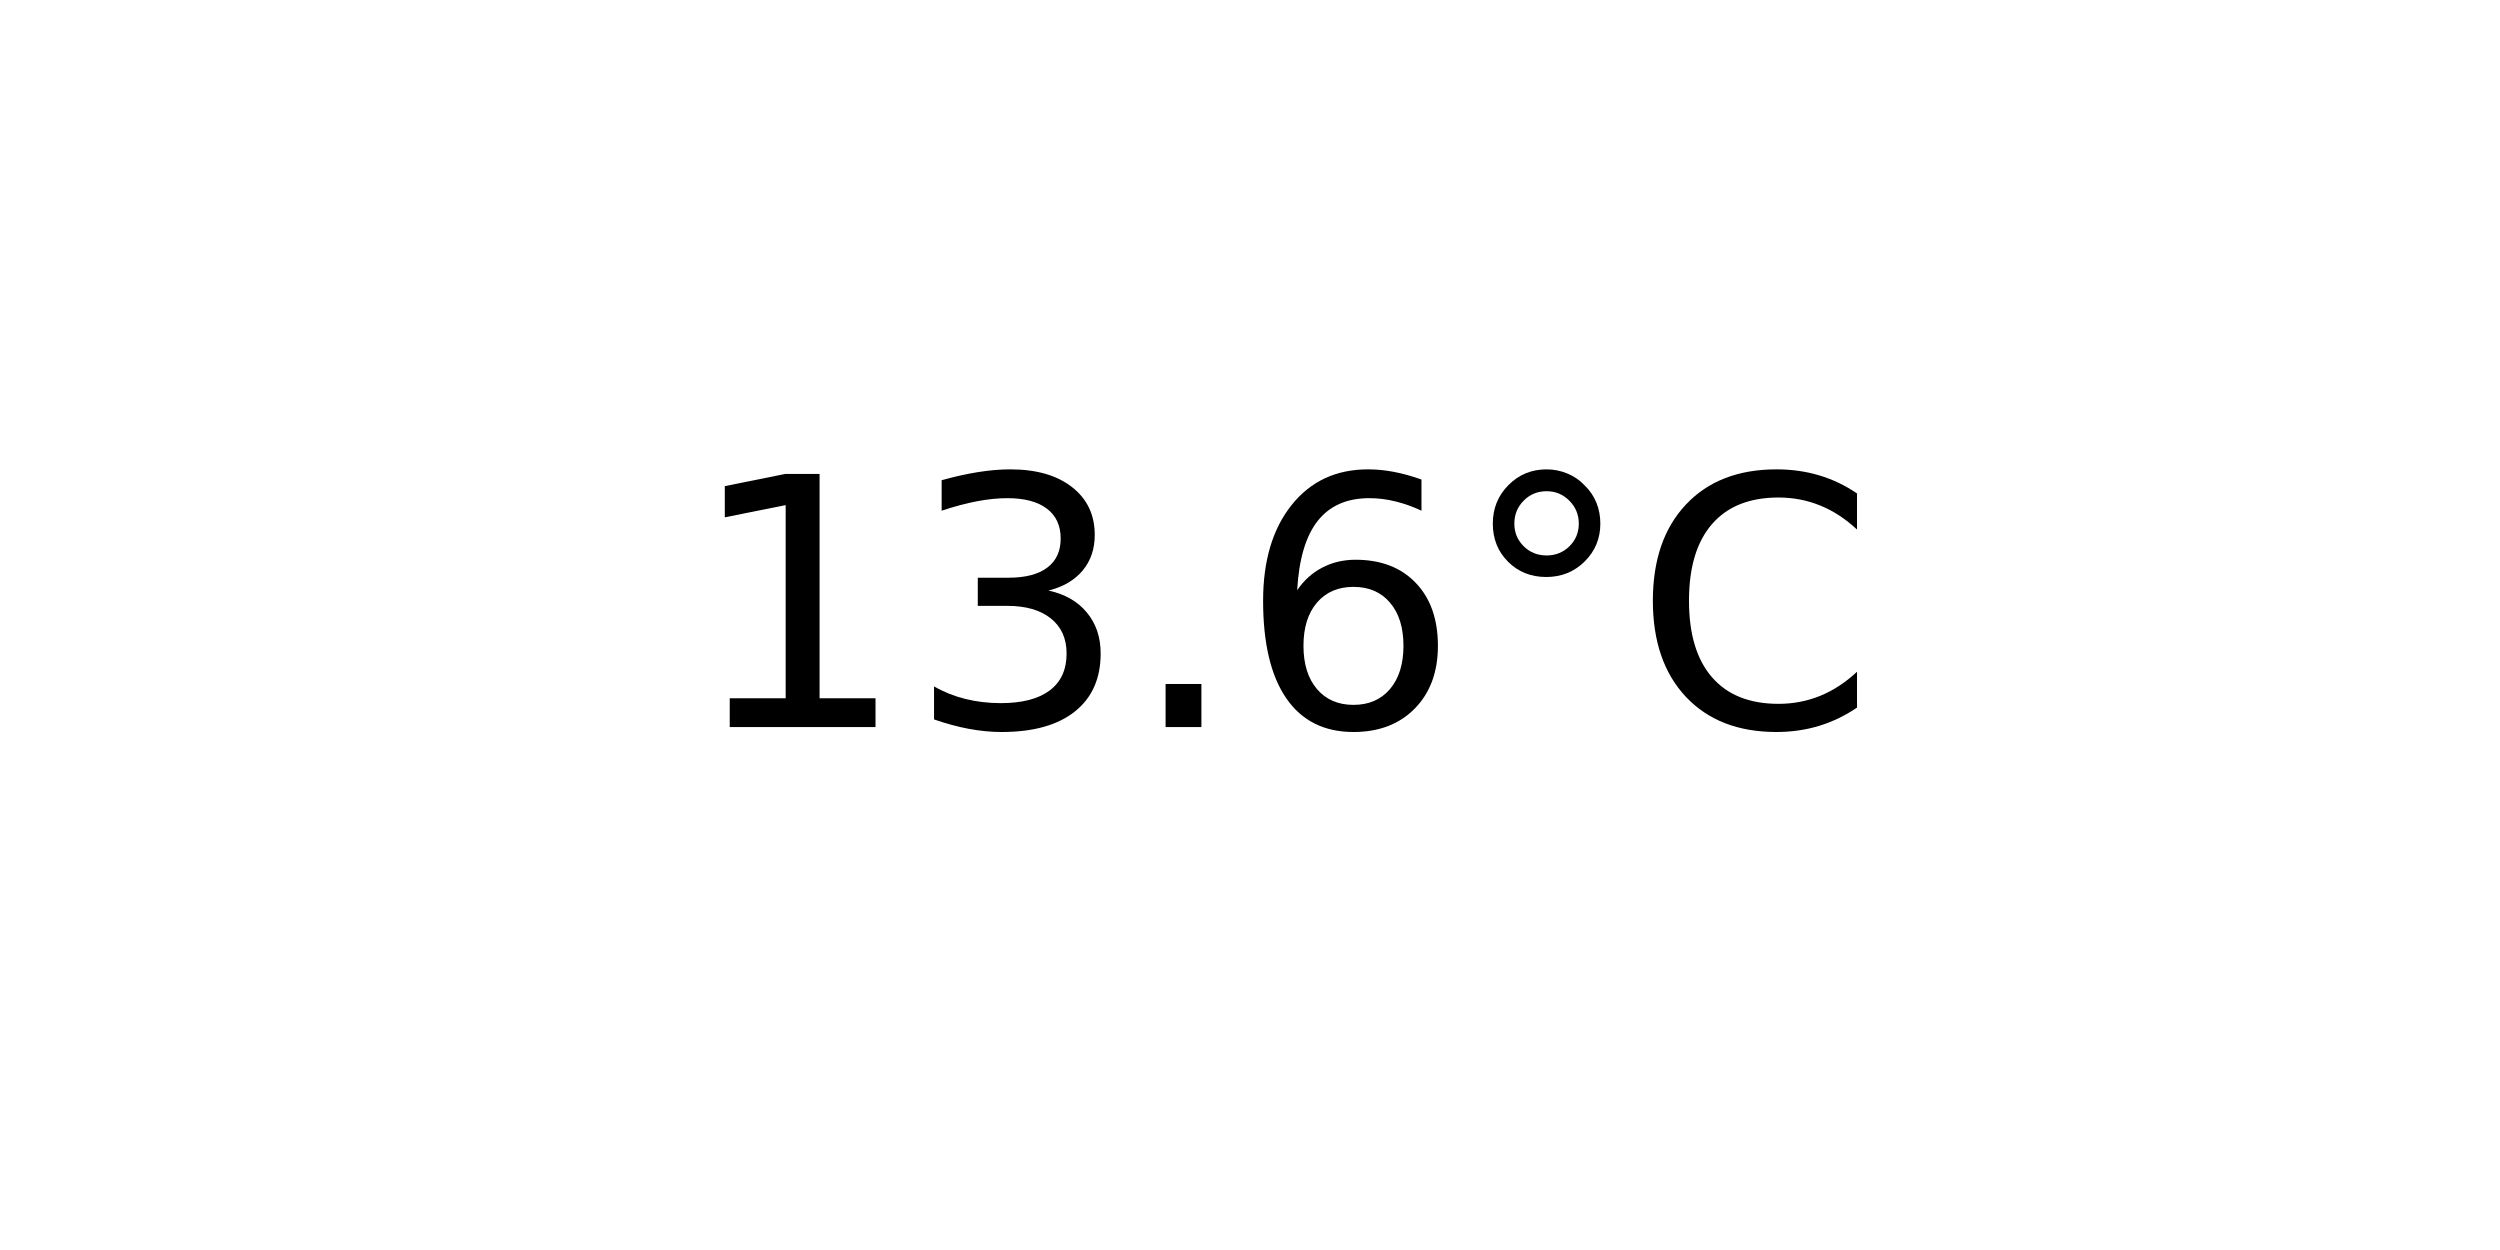
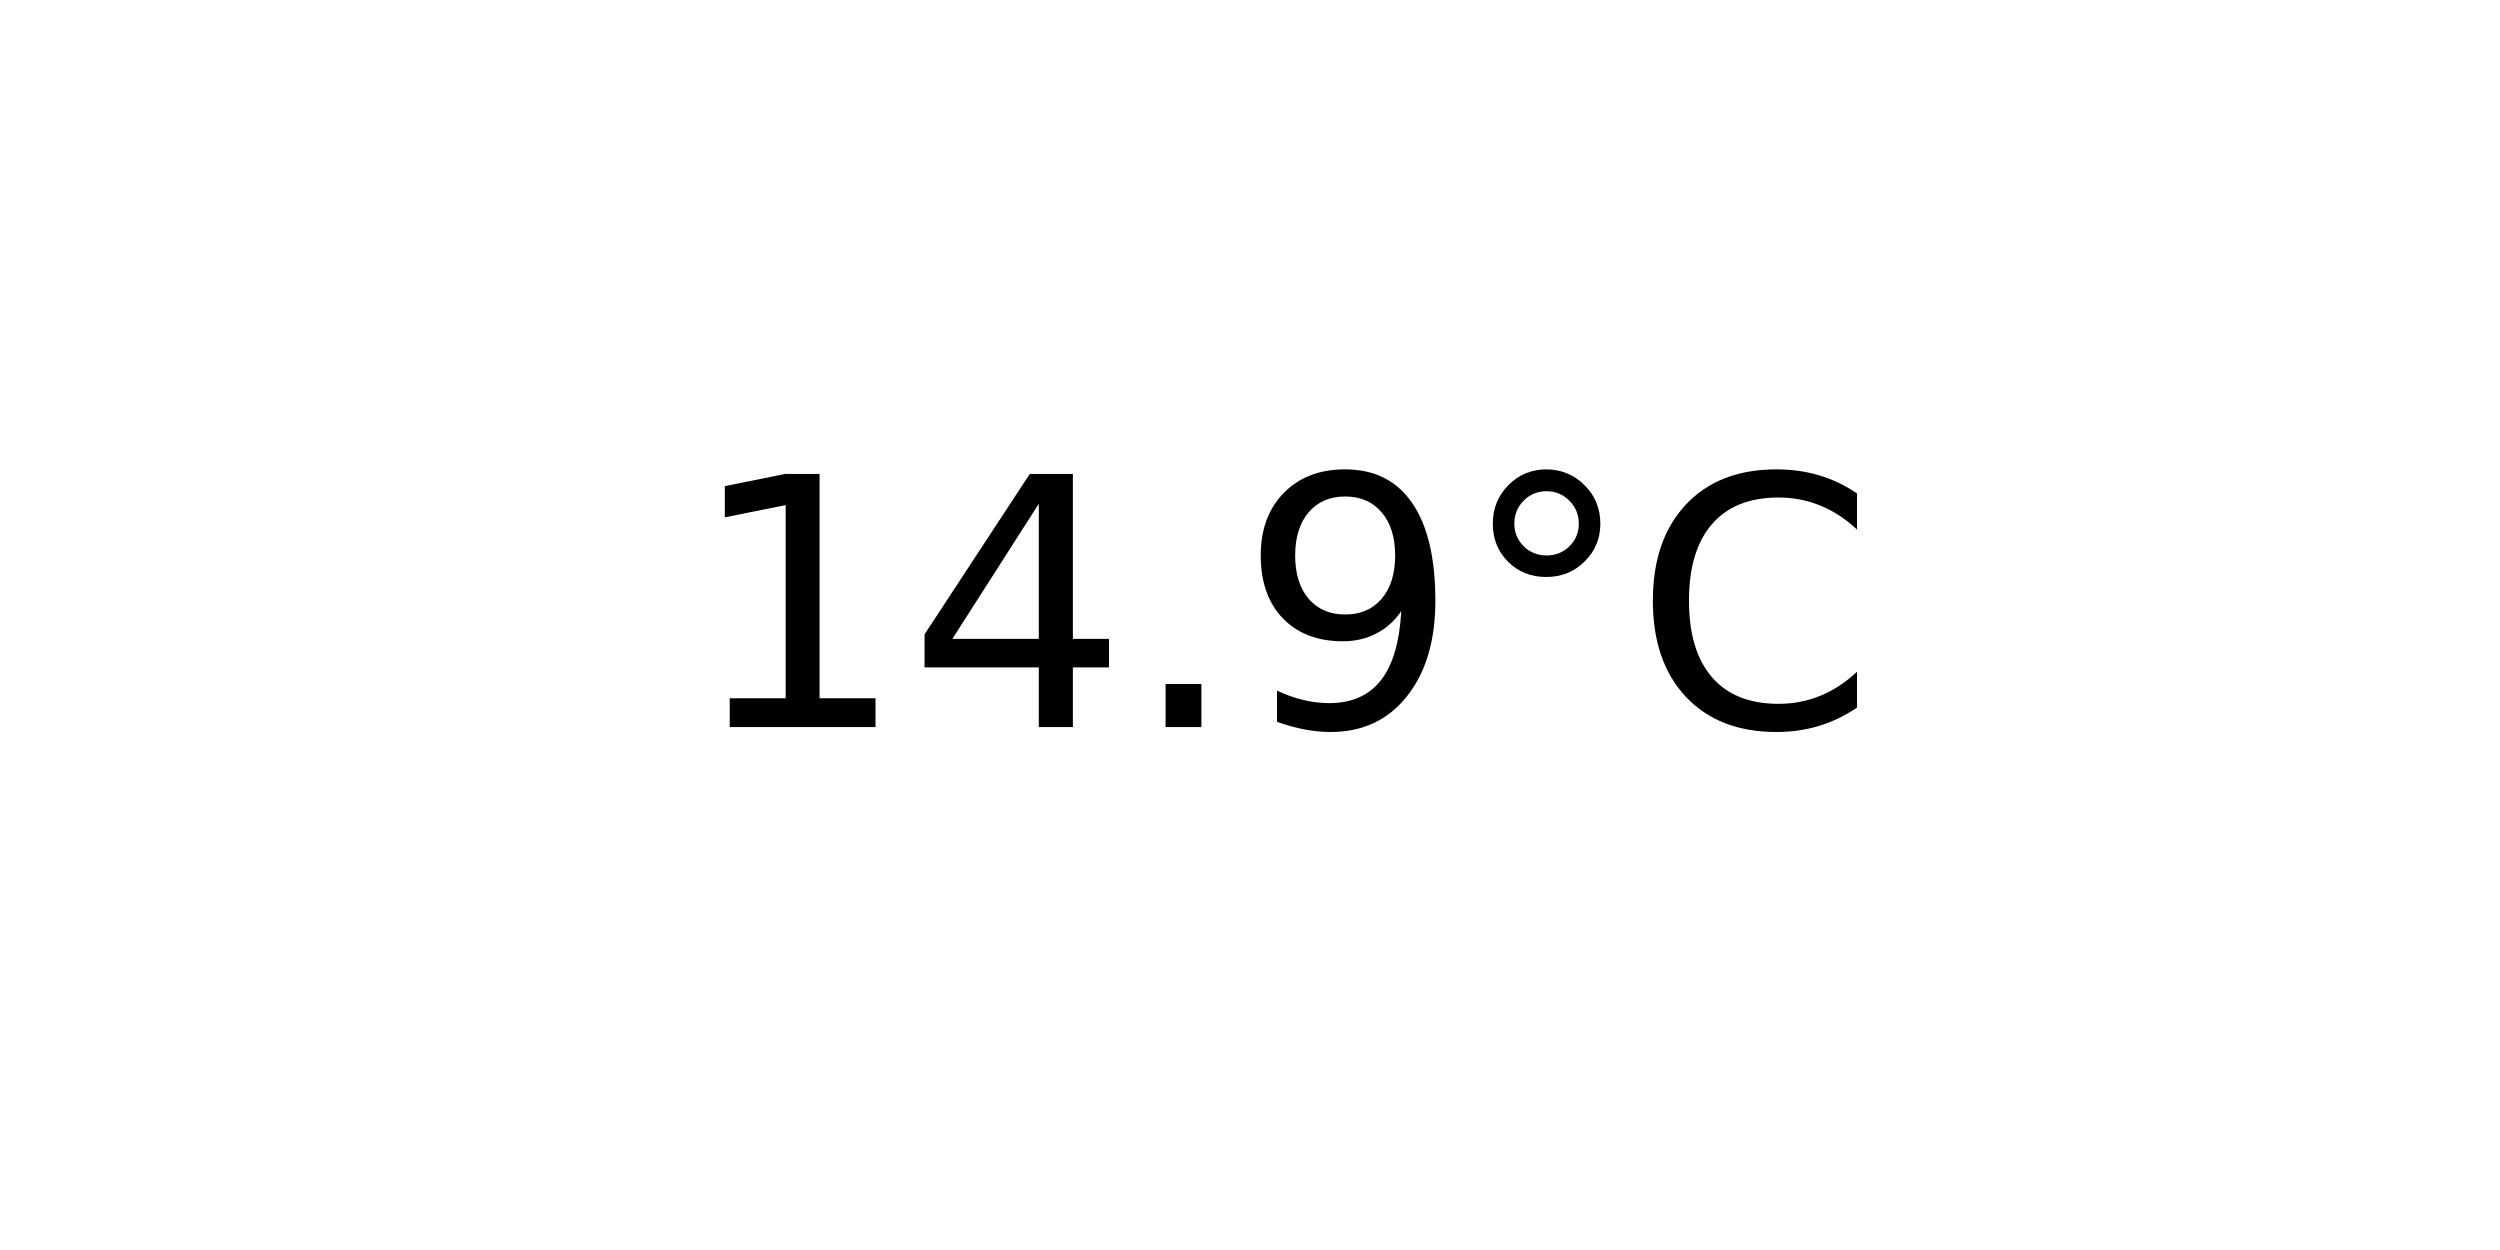
<svg xmlns="http://www.w3.org/2000/svg" xmlns:xlink="http://www.w3.org/1999/xlink" width="72pt" height="36pt" viewBox="0 0 72 36" version="1.1">
  <defs>
    <style type="text/css">*{stroke-linejoin: round; stroke-linecap: butt}</style>
  </defs>
  <g id="figure_1">
    <g id="axes_1">
      <g id="text_1">
        <g transform="translate(19.77578 20.93937) scale(0.1 -0.1)">
          <defs>
            <path id="DejaVuSans-31" d="M 794 531  L 1825 531  L 1825 4091  L 703 3866  L 703 4441  L 1819 4666  L 2450 4666  L 2450 531  L 3481 531  L 3481 0  L 794 0  L 794 531  z " transform="scale(0.015625)" />
-             <path id="DejaVuSans-33" d="M 2597 2516  Q 3050 2419 3304 2112  Q 3559 1806 3559 1356  Q 3559 666 3084 287  Q 2609 -91 1734 -91  Q 1441 -91 1130 -33  Q 819 25 488 141  L 488 750  Q 750 597 1062 519  Q 1375 441 1716 441  Q 2309 441 2620 675  Q 2931 909 2931 1356  Q 2931 1769 2642 2001  Q 2353 2234 1838 2234  L 1294 2234  L 1294 2753  L 1863 2753  Q 2328 2753 2575 2939  Q 2822 3125 2822 3475  Q 2822 3834 2567 4026  Q 2313 4219 1838 4219  Q 1578 4219 1281 4162  Q 984 4106 628 3988  L 628 4550  Q 988 4650 1302 4700  Q 1616 4750 1894 4750  Q 2613 4750 3031 4423  Q 3450 4097 3450 3541  Q 3450 3153 3228 2886  Q 3006 2619 2597 2516  z " transform="scale(0.015625)" />
+             <path id="DejaVuSans-34" d="M 2419 4116  L 825 1625  L 2419 1625  L 2419 4116  z M 2253 4666  L 3047 4666  L 3047 1625  L 3713 1625  L 3713 1100  L 3047 1100  L 3047 0  L 2419 0  L 2419 1100  L 313 1100  L 313 1709  L 2253 4666  z " transform="scale(0.015625)" />
            <path id="DejaVuSans-2e" d="M 684 794  L 1344 794  L 1344 0  L 684 0  L 684 794  z " transform="scale(0.015625)" />
-             <path id="DejaVuSans-36" d="M 2113 2584  Q 1688 2584 1439 2293  Q 1191 2003 1191 1497  Q 1191 994 1439 701  Q 1688 409 2113 409  Q 2538 409 2786 701  Q 3034 994 3034 1497  Q 3034 2003 2786 2293  Q 2538 2584 2113 2584  z M 3366 4563  L 3366 3988  Q 3128 4100 2886 4159  Q 2644 4219 2406 4219  Q 1781 4219 1451 3797  Q 1122 3375 1075 2522  Q 1259 2794 1537 2939  Q 1816 3084 2150 3084  Q 2853 3084 3261 2657  Q 3669 2231 3669 1497  Q 3669 778 3244 343  Q 2819 -91 2113 -91  Q 1303 -91 875 529  Q 447 1150 447 2328  Q 447 3434 972 4092  Q 1497 4750 2381 4750  Q 2619 4750 2861 4703  Q 3103 4656 3366 4563  z " transform="scale(0.015625)" />
+             <path id="DejaVuSans-39" d="M 703 97  L 703 672  Q 941 559 1184 500  Q 1428 441 1663 441  Q 2288 441 2617 861  Q 2947 1281 2994 2138  Q 2813 1869 2534 1725  Q 2256 1581 1919 1581  Q 1219 1581 811 2004  Q 403 2428 403 3163  Q 403 3881 828 4315  Q 1253 4750 1959 4750  Q 2769 4750 3195 4129  Q 3622 3509 3622 2328  Q 3622 1225 3098 567  Q 2575 -91 1691 -91  Q 1453 -91 1209 -44  Q 966 3 703 97  z M 1959 2075  Q 2384 2075 2632 2365  Q 2881 2656 2881 3163  Q 2881 3666 2632 3958  Q 2384 4250 1959 4250  Q 1534 4250 1286 3958  Q 1038 3666 1038 3163  Q 1038 2656 1286 2365  Q 1534 2075 1959 2075  z " transform="scale(0.015625)" />
            <path id="DejaVuSans-b0" d="M 1600 4347  Q 1350 4347 1178 4173  Q 1006 4000 1006 3750  Q 1006 3503 1178 3333  Q 1350 3163 1600 3163  Q 1850 3163 2022 3333  Q 2194 3503 2194 3750  Q 2194 3997 2020 4172  Q 1847 4347 1600 4347  z M 1600 4750  Q 1800 4750 1984 4673  Q 2169 4597 2303 4453  Q 2447 4313 2519 4134  Q 2591 3956 2591 3750  Q 2591 3338 2302 3052  Q 2013 2766 1594 2766  Q 1172 2766 890 3047  Q 609 3328 609 3750  Q 609 4169 896 4459  Q 1184 4750 1600 4750  z " transform="scale(0.015625)" />
            <path id="DejaVuSans-43" d="M 4122 4306  L 4122 3641  Q 3803 3938 3442 4084  Q 3081 4231 2675 4231  Q 1875 4231 1450 3742  Q 1025 3253 1025 2328  Q 1025 1406 1450 917  Q 1875 428 2675 428  Q 3081 428 3442 575  Q 3803 722 4122 1019  L 4122 359  Q 3791 134 3420 21  Q 3050 -91 2638 -91  Q 1578 -91 968 557  Q 359 1206 359 2328  Q 359 3453 968 4101  Q 1578 4750 2638 4750  Q 3056 4750 3426 4639  Q 3797 4528 4122 4306  z " transform="scale(0.015625)" />
          </defs>
          <use xlink:href="#DejaVuSans-31" />
-           <use xlink:href="#DejaVuSans-33" x="63.623" />
+           <use xlink:href="#DejaVuSans-34" x="63.623" />
          <use xlink:href="#DejaVuSans-2e" x="127.246" />
-           <use xlink:href="#DejaVuSans-36" x="159.033" />
+           <use xlink:href="#DejaVuSans-39" x="159.033" />
          <use xlink:href="#DejaVuSans-b0" x="222.656" />
          <use xlink:href="#DejaVuSans-43" x="272.656" />
        </g>
      </g>
    </g>
  </g>
</svg>
